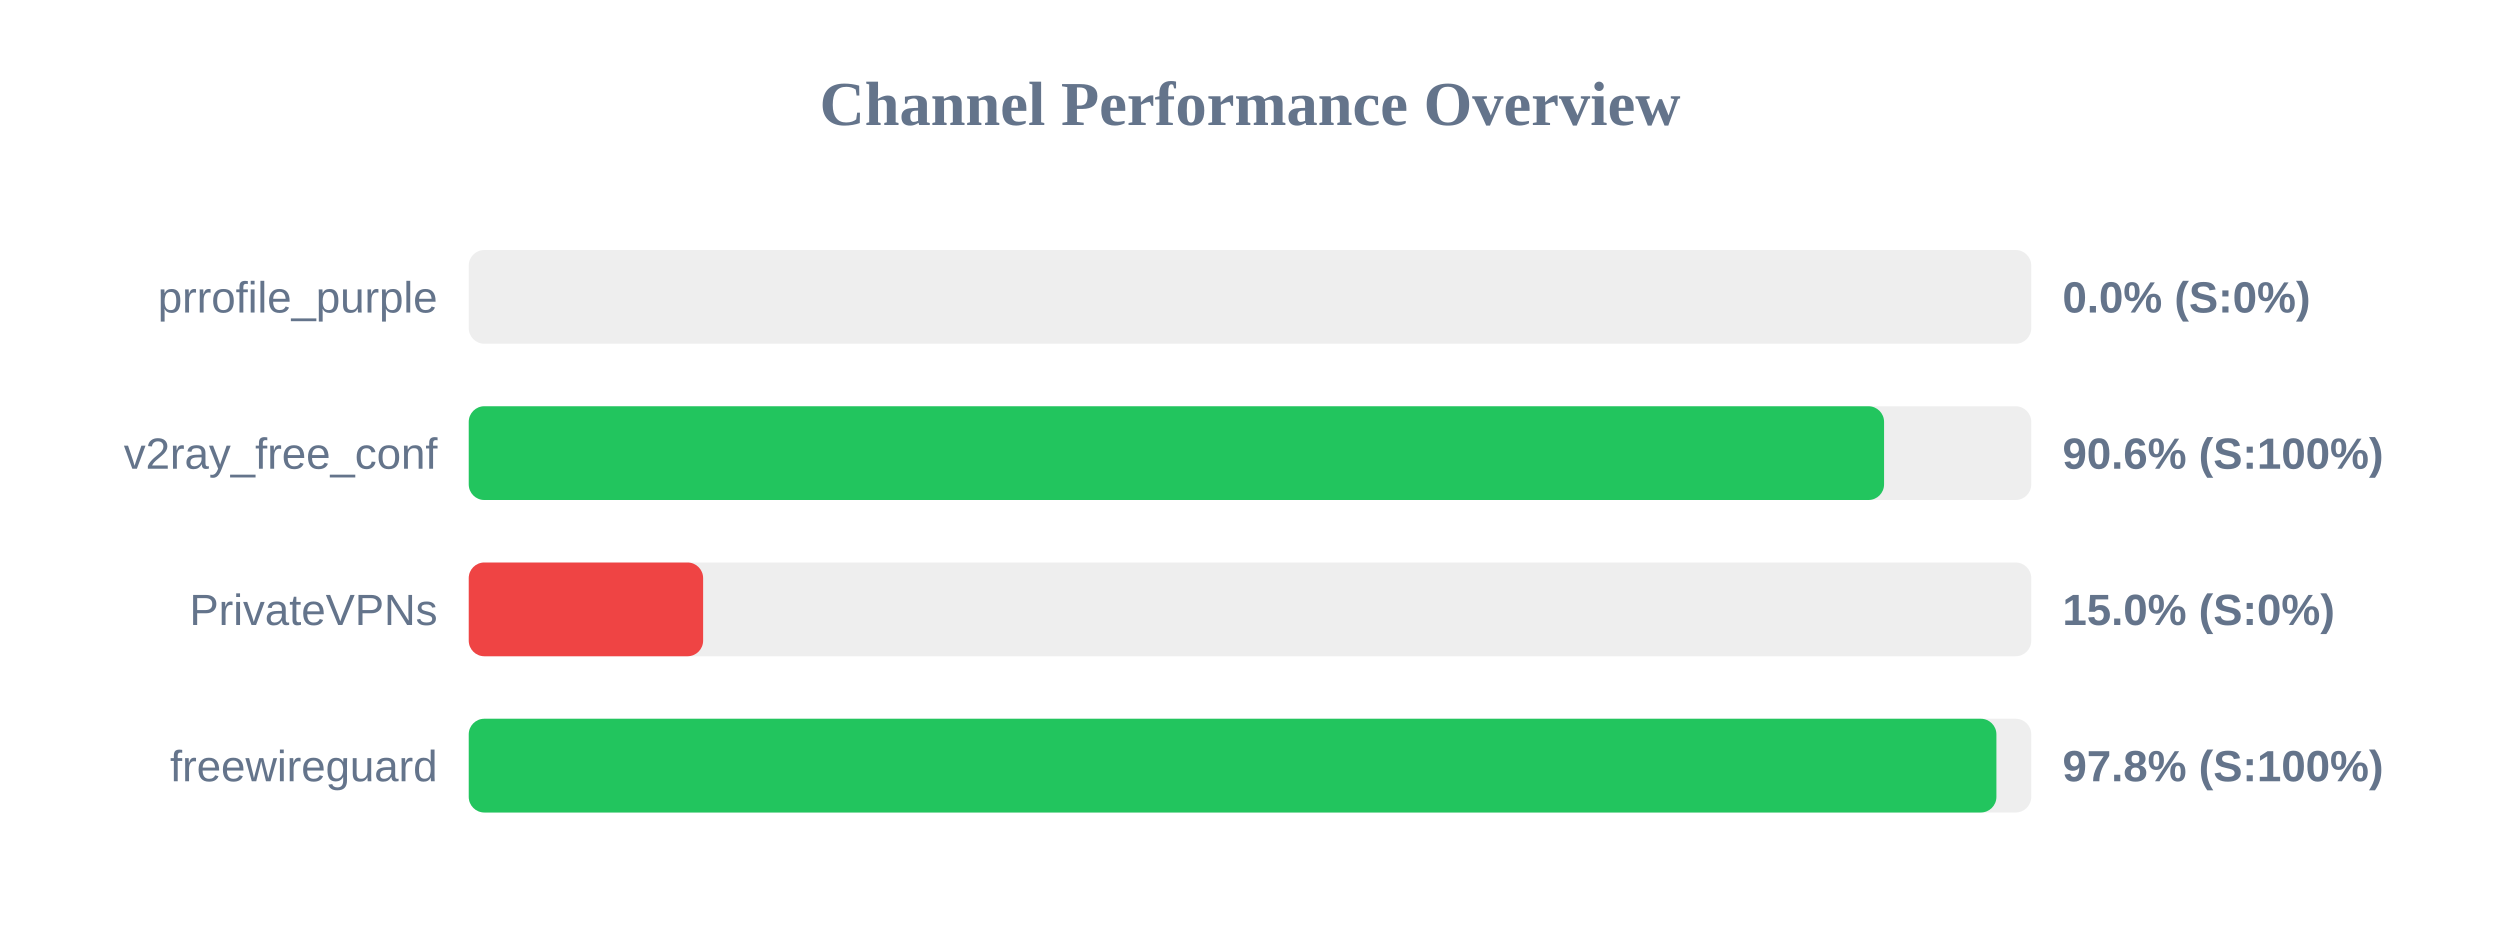
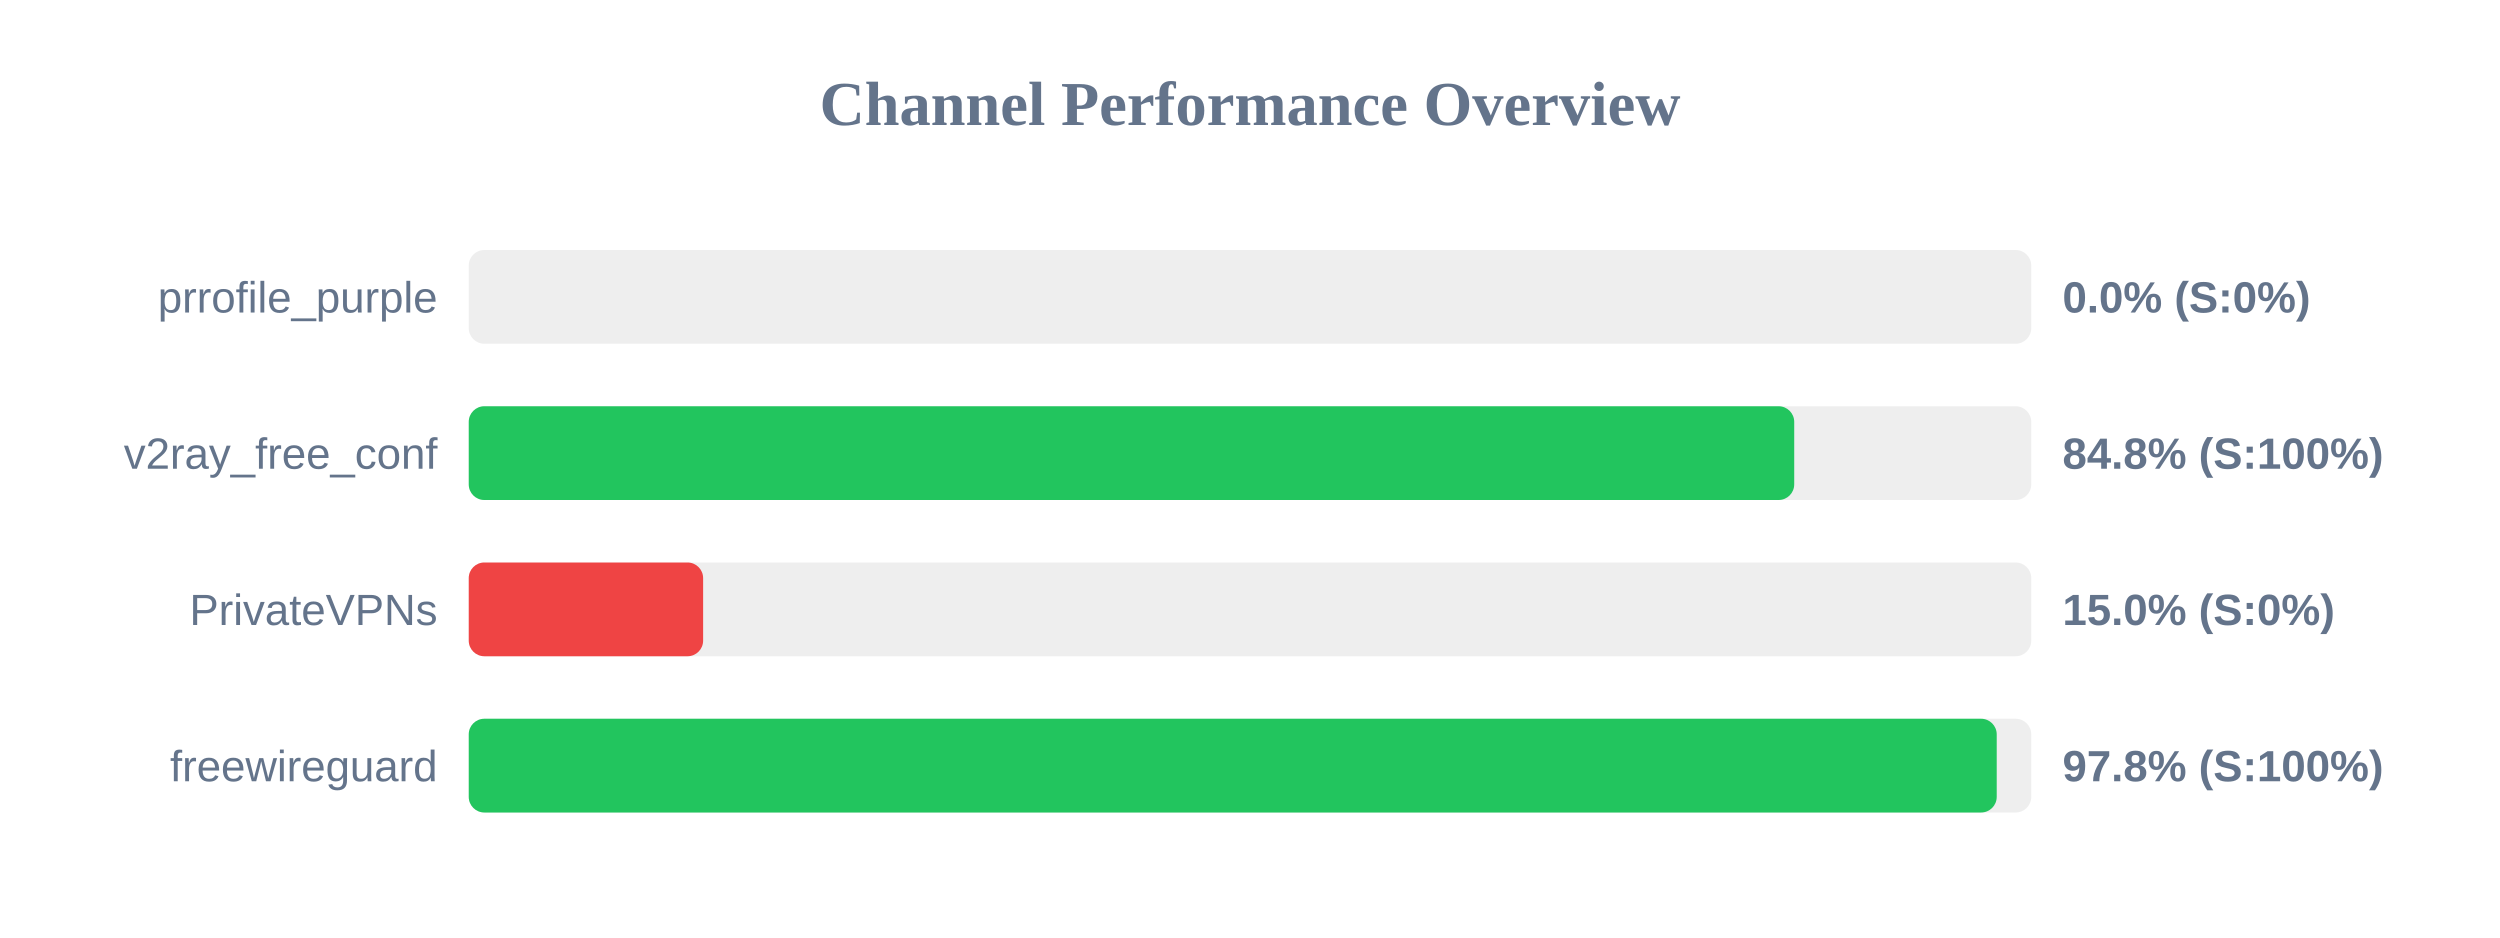
<svg xmlns="http://www.w3.org/2000/svg" width="800" height="300" version="1.1">
  <style>
        .row { font: 14px Arial; fill: #64748b; }
        .score { font: bold 14px Arial; fill: #64748b; }
    </style>
  <text x="400" y="40" text-anchor="middle" font-size="20px" font-weight="bold" fill="#64748b">Channel Performance Overview</text>
  <rect x="150" y="80" width="500" height="30" fill="#eee" rx="5" />
  <rect x="150" y="80" width="0.0" height="30" fill="#ef4444" rx="5" />
  <text x="140" y="100" text-anchor="end" class="row">prrofile_purple</text>
  <text x="660" y="100" text-anchor="start" class="score">0.0% (S:0%)</text>
  <rect x="150" y="130" width="500" height="30" fill="#eee" rx="5" />
-   <rect x="150" y="130" width="452.9" height="30" fill="#22c55e" rx="5" />
+   <rect x="150" y="130" width="424.15" height="30" fill="#22c55e" rx="5" />
  <text x="140" y="150" text-anchor="end" class="row">v2ray_free_conf</text>
-   <text x="660" y="150" text-anchor="start" class="score">90.6% (S:100%)</text>
+   <text x="660" y="150" text-anchor="start" class="score">84.8% (S:100%)</text>
  <rect x="150" y="180" width="500" height="30" fill="#eee" rx="5" />
  <rect x="150" y="180" width="75.0" height="30" fill="#ef4444" rx="5" />
  <text x="140" y="200" text-anchor="end" class="row">PrivateVPNs</text>
  <text x="660" y="200" text-anchor="start" class="score">15.0% (S:0%)</text>
  <rect x="150" y="230" width="500" height="30" fill="#eee" rx="5" />
-   <rect x="150" y="230" width="488.85" height="30" fill="#22c55e" rx="5" />
+   <rect x="150" y="230" width="488.95" height="30" fill="#22c55e" rx="5" />
  <text x="140" y="250" text-anchor="end" class="row">freewireguard</text>
  <text x="660" y="250" text-anchor="start" class="score">97.8% (S:100%)</text>
</svg>
